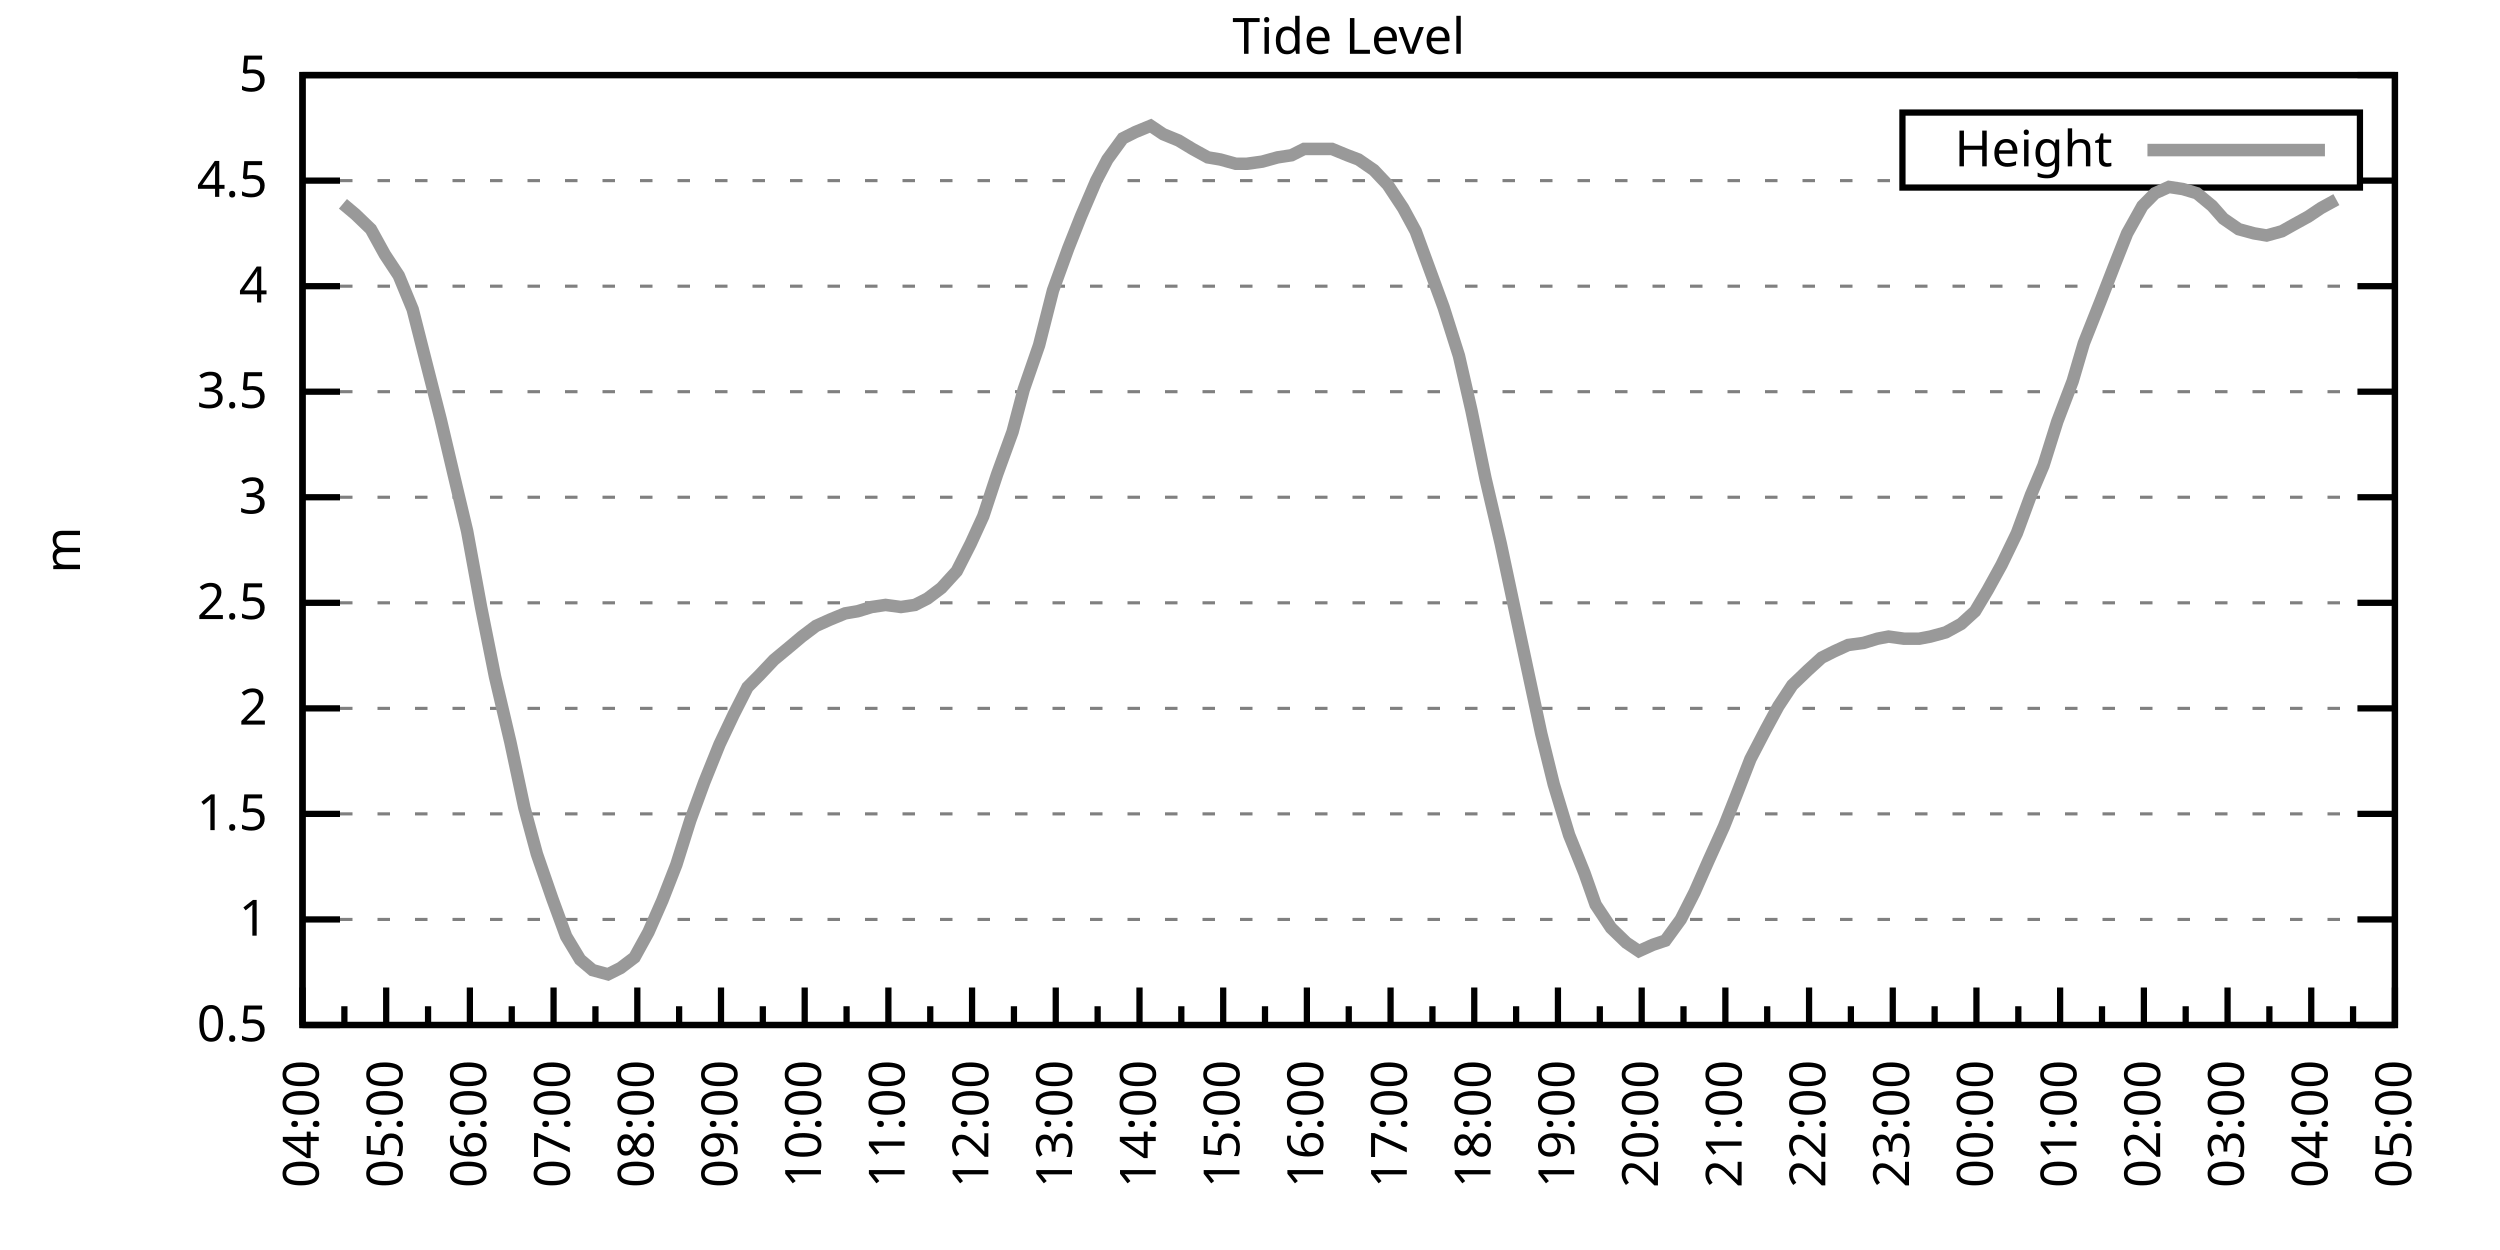
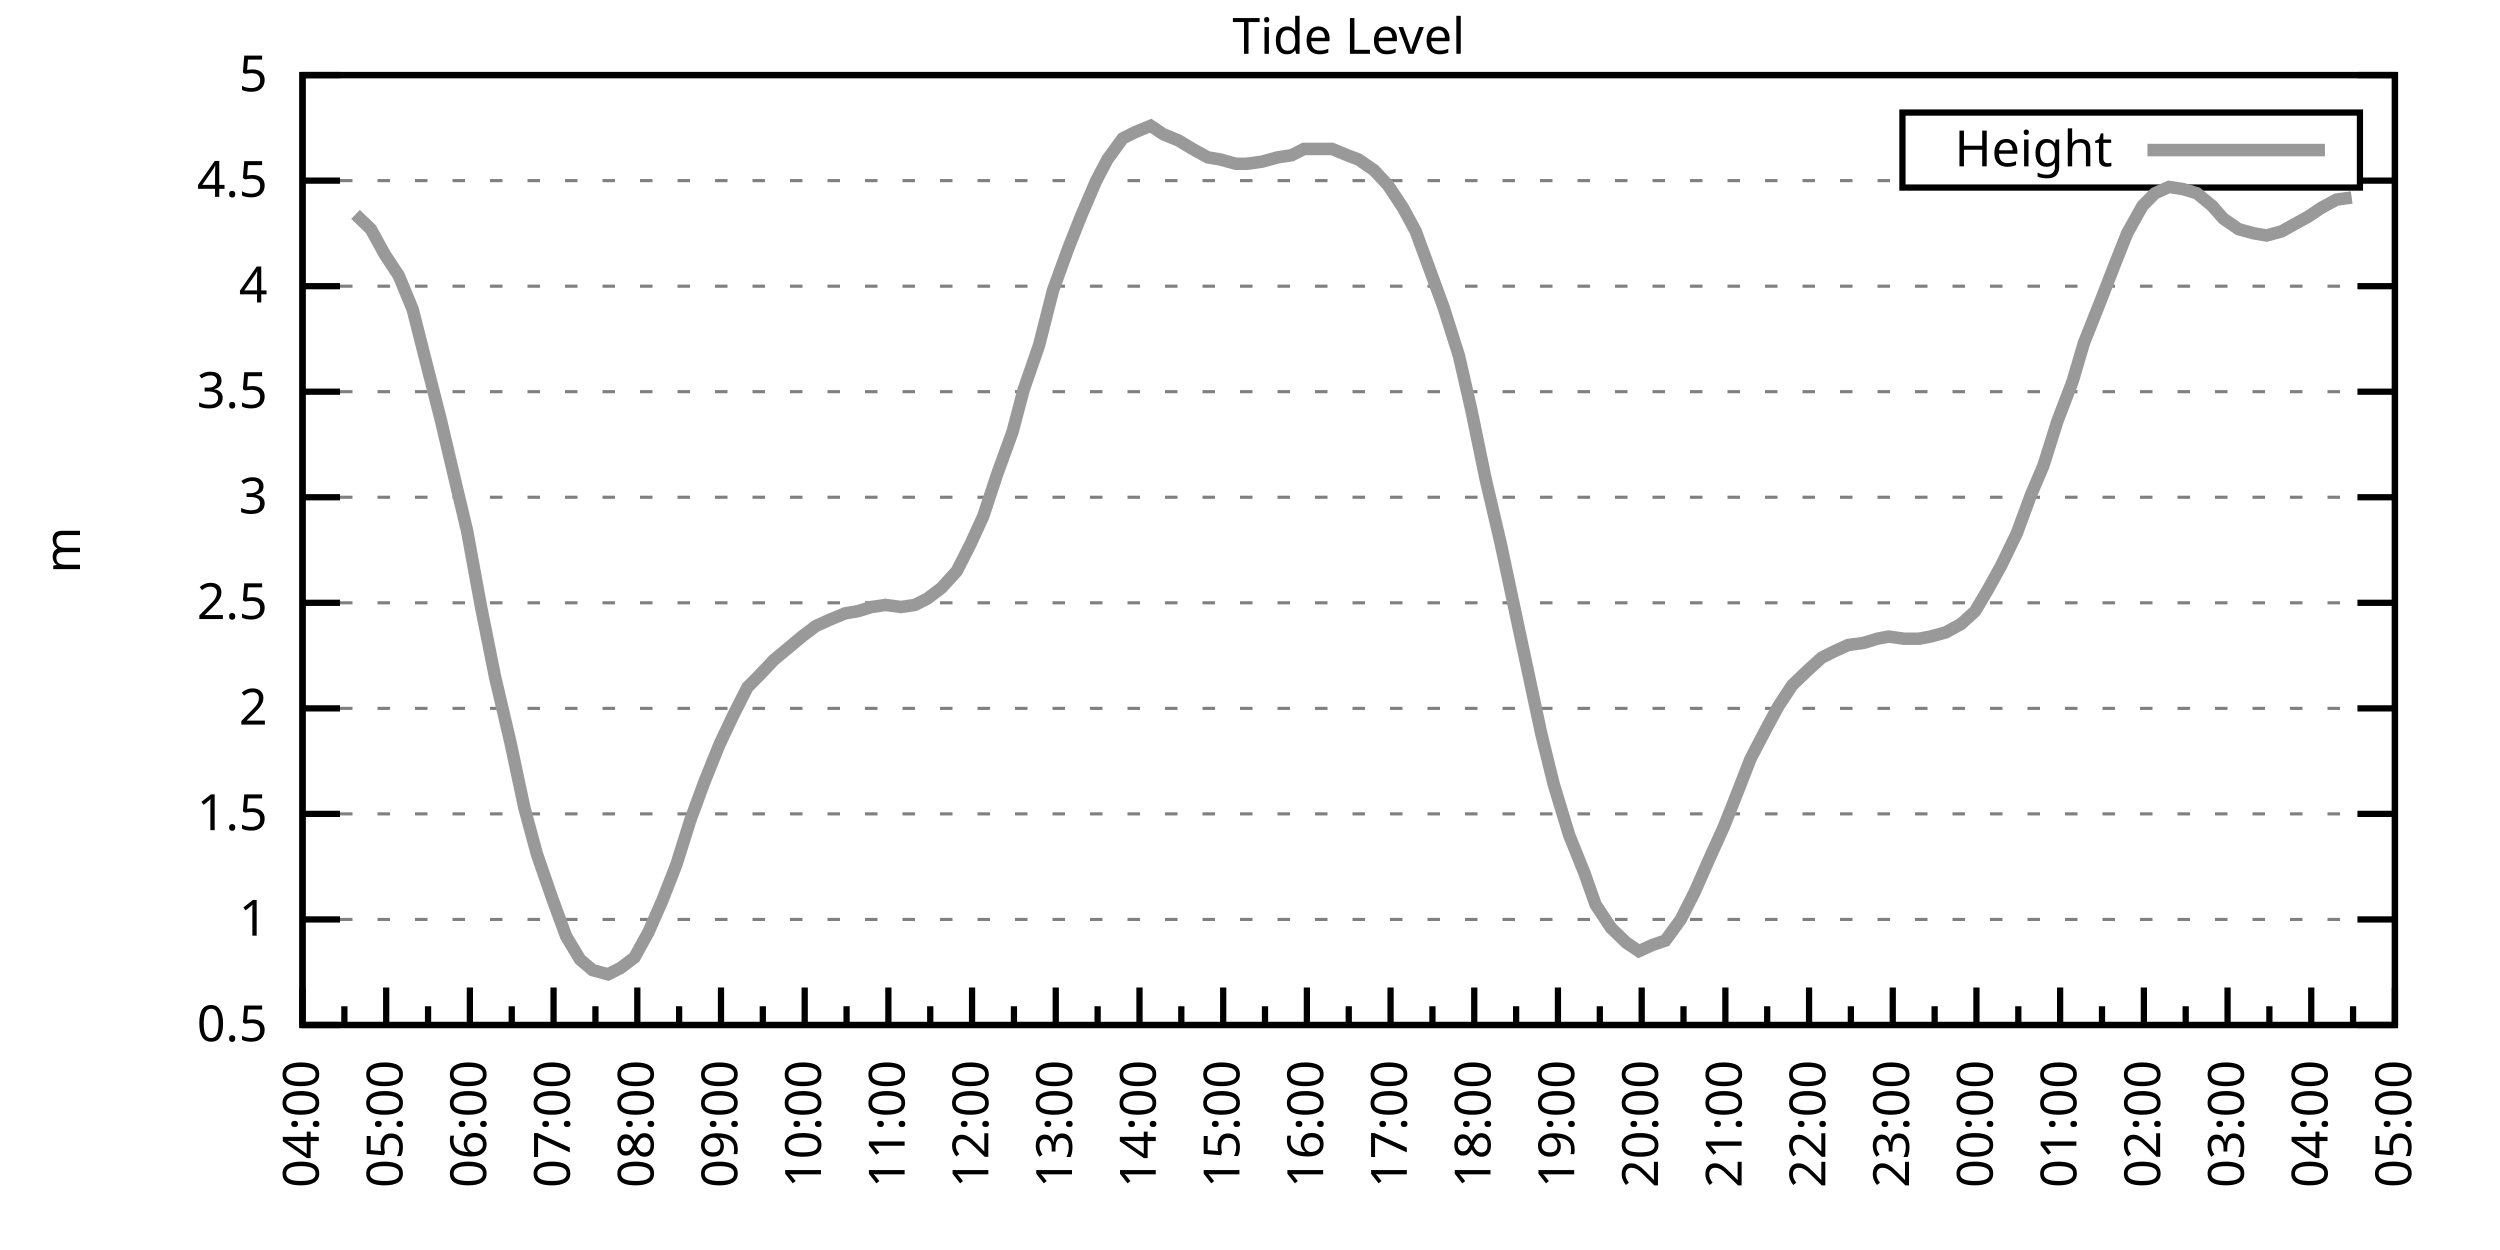
<svg xmlns="http://www.w3.org/2000/svg" xmlns:xlink="http://www.w3.org/1999/xlink" width="400" height="200" viewBox="0 0 400 200">
  <g id="gnuplot_canvas">
    <rect x="0" y="0" width="400" height="200" fill="none" />
    <defs>
      <circle id="gpDot" r="0.5" stroke-width="0.5" stroke="currentColor" />
      <path id="gpPt0" stroke-width="0.333" stroke="currentColor" d="M-1,0 h2 M0,-1 v2" />
      <path id="gpPt1" stroke-width="0.333" stroke="currentColor" d="M-1,-1 L1,1 M1,-1 L-1,1" />
      <path id="gpPt2" stroke-width="0.333" stroke="currentColor" d="M-1,0 L1,0 M0,-1 L0,1 M-1,-1 L1,1 M-1,1 L1,-1" />
      <rect id="gpPt3" stroke-width="0.333" stroke="currentColor" x="-1" y="-1" width="2" height="2" />
      <rect id="gpPt4" stroke-width="0.333" stroke="currentColor" fill="currentColor" x="-1" y="-1" width="2" height="2" />
      <circle id="gpPt5" stroke-width="0.333" stroke="currentColor" cx="0" cy="0" r="1" />
      <use xlink:href="#gpPt5" id="gpPt6" fill="currentColor" stroke="none" />
      <path id="gpPt7" stroke-width="0.333" stroke="currentColor" d="M0,-1.33 L-1.33,0.67 L1.33,0.67 z" />
      <use xlink:href="#gpPt7" id="gpPt8" fill="currentColor" stroke="none" />
      <use xlink:href="#gpPt7" id="gpPt9" stroke="currentColor" transform="rotate(180)" />
      <use xlink:href="#gpPt9" id="gpPt10" fill="currentColor" stroke="none" />
      <use xlink:href="#gpPt3" id="gpPt11" stroke="currentColor" transform="rotate(45)" />
      <use xlink:href="#gpPt11" id="gpPt12" fill="currentColor" stroke="none" />
      <path id="gpPt13" stroke-width="0.333" stroke="currentColor" d="M0,1.330 L1.265,0.411 L0.782,-1.067 L-0.782,-1.076 L-1.265,0.411 z" />
      <use xlink:href="#gpPt13" id="gpPt14" fill="currentColor" stroke="none" />
      <filter id="textbox" filterUnits="objectBoundingBox" x="0" y="0" height="1" width="1">
        <feFlood flood-color="white" flood-opacity="1" result="bgnd" />
        <feComposite in="SourceGraphic" in2="bgnd" operator="atop" />
      </filter>
      <filter id="greybox" filterUnits="objectBoundingBox" x="0" y="0" height="1" width="1">
        <feFlood flood-color="lightgrey" flood-opacity="1" result="grey" />
        <feComposite in="SourceGraphic" in2="grey" operator="atop" />
      </filter>
    </defs>
    <g fill="none" color="white" stroke="currentColor" stroke-width="1.00" stroke-linecap="butt" stroke-linejoin="miter">
</g>
    <g fill="none" color="black" stroke="currentColor" stroke-width="1.00" stroke-linecap="butt" stroke-linejoin="miter">
      <g stroke="none" shape-rendering="crispEdges">
        <polygon fill="rgb(255, 255, 255)" points="48.40,164.00 383.18,164.00 383.18,12.02 48.40,12.02 " />
      </g>
    </g>
    <g fill="none" color="black" stroke="currentColor" stroke-width="1.00" stroke-linecap="butt" stroke-linejoin="miter">
</g>
    <g fill="none" color="black" stroke="black" stroke-width="0.50" stroke-linecap="butt" stroke-linejoin="miter">
</g>
    <g fill="none" color="gray" stroke="currentColor" stroke-width="0.50" stroke-linecap="butt" stroke-linejoin="miter">
      <path stroke="gray" stroke-dasharray="2,4" class="gridline" d="M48.40,164.00 L383.19,164.00  " />
    </g>
    <g fill="none" color="gray" stroke="gray" stroke-width="1.00" stroke-linecap="butt" stroke-linejoin="miter">
</g>
    <g fill="none" color="black" stroke="currentColor" stroke-width="1.00" stroke-linecap="butt" stroke-linejoin="miter">
      <path stroke="black" d="M48.40,164.00 L54.40,164.00 M383.19,164.00 L377.19,164.00  " />
      <g transform="translate(42.80,166.60)" stroke="none" fill="black" font-family="Sans" font-size="8.00" text-anchor="end">
        <text>
          <tspan font-family="Sans"> 0.5</tspan>
        </text>
      </g>
    </g>
    <g fill="none" color="black" stroke="currentColor" stroke-width="1.00" stroke-linecap="butt" stroke-linejoin="miter">
</g>
    <g fill="none" color="black" stroke="black" stroke-width="0.50" stroke-linecap="butt" stroke-linejoin="miter">
</g>
    <g fill="none" color="gray" stroke="currentColor" stroke-width="0.50" stroke-linecap="butt" stroke-linejoin="miter">
      <path stroke="gray" stroke-dasharray="2,4" class="gridline" d="M48.40,147.11 L383.19,147.11  " />
    </g>
    <g fill="none" color="gray" stroke="gray" stroke-width="1.00" stroke-linecap="butt" stroke-linejoin="miter">
</g>
    <g fill="none" color="black" stroke="currentColor" stroke-width="1.00" stroke-linecap="butt" stroke-linejoin="miter">
      <path stroke="black" d="M48.40,147.11 L54.40,147.11 M383.19,147.11 L377.19,147.11  " />
      <g transform="translate(42.80,149.71)" stroke="none" fill="black" font-family="Sans" font-size="8.00" text-anchor="end">
        <text>
          <tspan font-family="Sans"> 1</tspan>
        </text>
      </g>
    </g>
    <g fill="none" color="black" stroke="currentColor" stroke-width="1.00" stroke-linecap="butt" stroke-linejoin="miter">
</g>
    <g fill="none" color="black" stroke="black" stroke-width="0.50" stroke-linecap="butt" stroke-linejoin="miter">
</g>
    <g fill="none" color="gray" stroke="currentColor" stroke-width="0.50" stroke-linecap="butt" stroke-linejoin="miter">
      <path stroke="gray" stroke-dasharray="2,4" class="gridline" d="M48.40,130.22 L383.19,130.22  " />
    </g>
    <g fill="none" color="gray" stroke="gray" stroke-width="1.00" stroke-linecap="butt" stroke-linejoin="miter">
</g>
    <g fill="none" color="black" stroke="currentColor" stroke-width="1.00" stroke-linecap="butt" stroke-linejoin="miter">
      <path stroke="black" d="M48.40,130.22 L54.40,130.22 M383.19,130.22 L377.19,130.22  " />
      <g transform="translate(42.80,132.82)" stroke="none" fill="black" font-family="Sans" font-size="8.00" text-anchor="end">
        <text>
          <tspan font-family="Sans"> 1.5</tspan>
        </text>
      </g>
    </g>
    <g fill="none" color="black" stroke="currentColor" stroke-width="1.00" stroke-linecap="butt" stroke-linejoin="miter">
</g>
    <g fill="none" color="black" stroke="black" stroke-width="0.50" stroke-linecap="butt" stroke-linejoin="miter">
</g>
    <g fill="none" color="gray" stroke="currentColor" stroke-width="0.50" stroke-linecap="butt" stroke-linejoin="miter">
      <path stroke="gray" stroke-dasharray="2,4" class="gridline" d="M48.40,113.34 L383.19,113.34  " />
    </g>
    <g fill="none" color="gray" stroke="gray" stroke-width="1.00" stroke-linecap="butt" stroke-linejoin="miter">
</g>
    <g fill="none" color="black" stroke="currentColor" stroke-width="1.00" stroke-linecap="butt" stroke-linejoin="miter">
      <path stroke="black" d="M48.40,113.34 L54.40,113.34 M383.19,113.34 L377.19,113.34  " />
      <g transform="translate(42.80,115.94)" stroke="none" fill="black" font-family="Sans" font-size="8.00" text-anchor="end">
        <text>
          <tspan font-family="Sans"> 2</tspan>
        </text>
      </g>
    </g>
    <g fill="none" color="black" stroke="currentColor" stroke-width="1.00" stroke-linecap="butt" stroke-linejoin="miter">
</g>
    <g fill="none" color="black" stroke="black" stroke-width="0.50" stroke-linecap="butt" stroke-linejoin="miter">
</g>
    <g fill="none" color="gray" stroke="currentColor" stroke-width="0.50" stroke-linecap="butt" stroke-linejoin="miter">
      <path stroke="gray" stroke-dasharray="2,4" class="gridline" d="M48.40,96.45 L383.19,96.45  " />
    </g>
    <g fill="none" color="gray" stroke="gray" stroke-width="1.00" stroke-linecap="butt" stroke-linejoin="miter">
</g>
    <g fill="none" color="black" stroke="currentColor" stroke-width="1.00" stroke-linecap="butt" stroke-linejoin="miter">
      <path stroke="black" d="M48.40,96.45 L54.40,96.45 M383.19,96.45 L377.19,96.45  " />
      <g transform="translate(42.80,99.05)" stroke="none" fill="black" font-family="Sans" font-size="8.00" text-anchor="end">
        <text>
          <tspan font-family="Sans"> 2.5</tspan>
        </text>
      </g>
    </g>
    <g fill="none" color="black" stroke="currentColor" stroke-width="1.00" stroke-linecap="butt" stroke-linejoin="miter">
</g>
    <g fill="none" color="black" stroke="black" stroke-width="0.50" stroke-linecap="butt" stroke-linejoin="miter">
</g>
    <g fill="none" color="gray" stroke="currentColor" stroke-width="0.50" stroke-linecap="butt" stroke-linejoin="miter">
      <path stroke="gray" stroke-dasharray="2,4" class="gridline" d="M48.40,79.56 L383.19,79.56  " />
    </g>
    <g fill="none" color="gray" stroke="gray" stroke-width="1.00" stroke-linecap="butt" stroke-linejoin="miter">
</g>
    <g fill="none" color="black" stroke="currentColor" stroke-width="1.00" stroke-linecap="butt" stroke-linejoin="miter">
      <path stroke="black" d="M48.40,79.56 L54.40,79.56 M383.19,79.56 L377.19,79.56  " />
      <g transform="translate(42.80,82.16)" stroke="none" fill="black" font-family="Sans" font-size="8.00" text-anchor="end">
        <text>
          <tspan font-family="Sans"> 3</tspan>
        </text>
      </g>
    </g>
    <g fill="none" color="black" stroke="currentColor" stroke-width="1.00" stroke-linecap="butt" stroke-linejoin="miter">
</g>
    <g fill="none" color="black" stroke="black" stroke-width="0.50" stroke-linecap="butt" stroke-linejoin="miter">
</g>
    <g fill="none" color="gray" stroke="currentColor" stroke-width="0.50" stroke-linecap="butt" stroke-linejoin="miter">
      <path stroke="gray" stroke-dasharray="2,4" class="gridline" d="M48.40,62.67 L383.19,62.67  " />
    </g>
    <g fill="none" color="gray" stroke="gray" stroke-width="1.00" stroke-linecap="butt" stroke-linejoin="miter">
</g>
    <g fill="none" color="black" stroke="currentColor" stroke-width="1.00" stroke-linecap="butt" stroke-linejoin="miter">
      <path stroke="black" d="M48.40,62.67 L54.40,62.67 M383.19,62.67 L377.19,62.67  " />
      <g transform="translate(42.80,65.27)" stroke="none" fill="black" font-family="Sans" font-size="8.00" text-anchor="end">
        <text>
          <tspan font-family="Sans"> 3.5</tspan>
        </text>
      </g>
    </g>
    <g fill="none" color="black" stroke="currentColor" stroke-width="1.00" stroke-linecap="butt" stroke-linejoin="miter">
</g>
    <g fill="none" color="black" stroke="black" stroke-width="0.50" stroke-linecap="butt" stroke-linejoin="miter">
</g>
    <g fill="none" color="gray" stroke="currentColor" stroke-width="0.50" stroke-linecap="butt" stroke-linejoin="miter">
      <path stroke="gray" stroke-dasharray="2,4" class="gridline" d="M48.40,45.79 L383.19,45.79  " />
    </g>
    <g fill="none" color="gray" stroke="gray" stroke-width="1.00" stroke-linecap="butt" stroke-linejoin="miter">
</g>
    <g fill="none" color="black" stroke="currentColor" stroke-width="1.00" stroke-linecap="butt" stroke-linejoin="miter">
      <path stroke="black" d="M48.40,45.79 L54.40,45.79 M383.19,45.79 L377.19,45.79  " />
      <g transform="translate(42.80,48.39)" stroke="none" fill="black" font-family="Sans" font-size="8.00" text-anchor="end">
        <text>
          <tspan font-family="Sans"> 4</tspan>
        </text>
      </g>
    </g>
    <g fill="none" color="black" stroke="currentColor" stroke-width="1.00" stroke-linecap="butt" stroke-linejoin="miter">
</g>
    <g fill="none" color="black" stroke="black" stroke-width="0.50" stroke-linecap="butt" stroke-linejoin="miter">
</g>
    <g fill="none" color="gray" stroke="currentColor" stroke-width="0.50" stroke-linecap="butt" stroke-linejoin="miter">
      <path stroke="gray" stroke-dasharray="2,4" class="gridline" d="M48.40,28.90 L304.39,28.90 M377.59,28.90 L383.19,28.90  " />
    </g>
    <g fill="none" color="gray" stroke="gray" stroke-width="1.00" stroke-linecap="butt" stroke-linejoin="miter">
</g>
    <g fill="none" color="black" stroke="currentColor" stroke-width="1.00" stroke-linecap="butt" stroke-linejoin="miter">
      <path stroke="black" d="M48.40,28.90 L54.40,28.90 M383.19,28.90 L377.19,28.90  " />
      <g transform="translate(42.80,31.50)" stroke="none" fill="black" font-family="Sans" font-size="8.00" text-anchor="end">
        <text>
          <tspan font-family="Sans"> 4.5</tspan>
        </text>
      </g>
    </g>
    <g fill="none" color="black" stroke="currentColor" stroke-width="1.00" stroke-linecap="butt" stroke-linejoin="miter">
</g>
    <g fill="none" color="black" stroke="black" stroke-width="0.50" stroke-linecap="butt" stroke-linejoin="miter">
</g>
    <g fill="none" color="gray" stroke="currentColor" stroke-width="0.50" stroke-linecap="butt" stroke-linejoin="miter">
      <path stroke="gray" stroke-dasharray="2,4" class="gridline" d="M48.40,12.01 L383.19,12.01  " />
    </g>
    <g fill="none" color="gray" stroke="gray" stroke-width="1.00" stroke-linecap="butt" stroke-linejoin="miter">
</g>
    <g fill="none" color="black" stroke="currentColor" stroke-width="1.00" stroke-linecap="butt" stroke-linejoin="miter">
      <path stroke="black" d="M48.40,12.01 L54.40,12.01 M383.19,12.01 L377.19,12.01  " />
      <g transform="translate(42.80,14.61)" stroke="none" fill="black" font-family="Sans" font-size="8.00" text-anchor="end">
        <text>
          <tspan font-family="Sans"> 5</tspan>
        </text>
      </g>
    </g>
    <g fill="none" color="black" stroke="currentColor" stroke-width="1.00" stroke-linecap="butt" stroke-linejoin="miter">
      <path stroke="black" d="M48.40,164.00 L48.40,158.00  " />
      <g transform="translate(51.00,169.60) rotate(270)" stroke="none" fill="black" font-family="Sans" font-size="8.00" text-anchor="end">
        <text>
          <tspan font-family="Sans">04:00</tspan>
        </text>
      </g>
    </g>
    <g fill="none" color="black" stroke="currentColor" stroke-width="1.00" stroke-linecap="butt" stroke-linejoin="miter">
      <path stroke="black" d="M55.10,164.00 L55.10,161.00 M61.79,164.00 L61.79,158.00  " />
      <g transform="translate(64.39,169.60) rotate(270)" stroke="none" fill="black" font-family="Sans" font-size="8.00" text-anchor="end">
        <text>
          <tspan font-family="Sans">05:00</tspan>
        </text>
      </g>
    </g>
    <g fill="none" color="black" stroke="currentColor" stroke-width="1.00" stroke-linecap="butt" stroke-linejoin="miter">
      <path stroke="black" d="M68.49,164.00 L68.49,161.00 M75.18,164.00 L75.18,158.00  " />
      <g transform="translate(77.78,169.60) rotate(270)" stroke="none" fill="black" font-family="Sans" font-size="8.00" text-anchor="end">
        <text>
          <tspan font-family="Sans">06:00</tspan>
        </text>
      </g>
    </g>
    <g fill="none" color="black" stroke="currentColor" stroke-width="1.00" stroke-linecap="butt" stroke-linejoin="miter">
      <path stroke="black" d="M81.88,164.00 L81.88,161.00 M88.57,164.00 L88.57,158.00  " />
      <g transform="translate(91.17,169.60) rotate(270)" stroke="none" fill="black" font-family="Sans" font-size="8.00" text-anchor="end">
        <text>
          <tspan font-family="Sans">07:00</tspan>
        </text>
      </g>
    </g>
    <g fill="none" color="black" stroke="currentColor" stroke-width="1.00" stroke-linecap="butt" stroke-linejoin="miter">
      <path stroke="black" d="M95.27,164.00 L95.27,161.00 M101.97,164.00 L101.97,158.00  " />
      <g transform="translate(104.57,169.60) rotate(270)" stroke="none" fill="black" font-family="Sans" font-size="8.00" text-anchor="end">
        <text>
          <tspan font-family="Sans">08:00</tspan>
        </text>
      </g>
    </g>
    <g fill="none" color="black" stroke="currentColor" stroke-width="1.00" stroke-linecap="butt" stroke-linejoin="miter">
      <path stroke="black" d="M108.66,164.00 L108.66,161.00 M115.36,164.00 L115.36,158.00  " />
      <g transform="translate(117.96,169.60) rotate(270)" stroke="none" fill="black" font-family="Sans" font-size="8.00" text-anchor="end">
        <text>
          <tspan font-family="Sans">09:00</tspan>
        </text>
      </g>
    </g>
    <g fill="none" color="black" stroke="currentColor" stroke-width="1.00" stroke-linecap="butt" stroke-linejoin="miter">
      <path stroke="black" d="M122.05,164.00 L122.05,161.00 M128.75,164.00 L128.75,158.00  " />
      <g transform="translate(131.35,169.60) rotate(270)" stroke="none" fill="black" font-family="Sans" font-size="8.00" text-anchor="end">
        <text>
          <tspan font-family="Sans">10:00</tspan>
        </text>
      </g>
    </g>
    <g fill="none" color="black" stroke="currentColor" stroke-width="1.00" stroke-linecap="butt" stroke-linejoin="miter">
      <path stroke="black" d="M135.45,164.00 L135.45,161.00 M142.14,164.00 L142.14,158.00  " />
      <g transform="translate(144.74,169.60) rotate(270)" stroke="none" fill="black" font-family="Sans" font-size="8.00" text-anchor="end">
        <text>
          <tspan font-family="Sans">11:00</tspan>
        </text>
      </g>
    </g>
    <g fill="none" color="black" stroke="currentColor" stroke-width="1.00" stroke-linecap="butt" stroke-linejoin="miter">
      <path stroke="black" d="M148.84,164.00 L148.84,161.00 M155.53,164.00 L155.53,158.00  " />
      <g transform="translate(158.13,169.60) rotate(270)" stroke="none" fill="black" font-family="Sans" font-size="8.00" text-anchor="end">
        <text>
          <tspan font-family="Sans">12:00</tspan>
        </text>
      </g>
    </g>
    <g fill="none" color="black" stroke="currentColor" stroke-width="1.00" stroke-linecap="butt" stroke-linejoin="miter">
      <path stroke="black" d="M162.23,164.00 L162.23,161.00 M168.92,164.00 L168.92,158.00  " />
      <g transform="translate(171.52,169.60) rotate(270)" stroke="none" fill="black" font-family="Sans" font-size="8.00" text-anchor="end">
        <text>
          <tspan font-family="Sans">13:00</tspan>
        </text>
      </g>
    </g>
    <g fill="none" color="black" stroke="currentColor" stroke-width="1.00" stroke-linecap="butt" stroke-linejoin="miter">
      <path stroke="black" d="M175.62,164.00 L175.62,161.00 M182.32,164.00 L182.32,158.00  " />
      <g transform="translate(184.92,169.60) rotate(270)" stroke="none" fill="black" font-family="Sans" font-size="8.00" text-anchor="end">
        <text>
          <tspan font-family="Sans">14:00</tspan>
        </text>
      </g>
    </g>
    <g fill="none" color="black" stroke="currentColor" stroke-width="1.00" stroke-linecap="butt" stroke-linejoin="miter">
      <path stroke="black" d="M189.01,164.00 L189.01,161.00 M195.71,164.00 L195.71,158.00  " />
      <g transform="translate(198.31,169.60) rotate(270)" stroke="none" fill="black" font-family="Sans" font-size="8.00" text-anchor="end">
        <text>
          <tspan font-family="Sans">15:00</tspan>
        </text>
      </g>
    </g>
    <g fill="none" color="black" stroke="currentColor" stroke-width="1.00" stroke-linecap="butt" stroke-linejoin="miter">
      <path stroke="black" d="M202.40,164.00 L202.40,161.00 M209.10,164.00 L209.10,158.00  " />
      <g transform="translate(211.70,169.60) rotate(270)" stroke="none" fill="black" font-family="Sans" font-size="8.00" text-anchor="end">
        <text>
          <tspan font-family="Sans">16:00</tspan>
        </text>
      </g>
    </g>
    <g fill="none" color="black" stroke="currentColor" stroke-width="1.00" stroke-linecap="butt" stroke-linejoin="miter">
      <path stroke="black" d="M215.80,164.00 L215.80,161.00 M222.49,164.00 L222.49,158.00  " />
      <g transform="translate(225.09,169.60) rotate(270)" stroke="none" fill="black" font-family="Sans" font-size="8.00" text-anchor="end">
        <text>
          <tspan font-family="Sans">17:00</tspan>
        </text>
      </g>
    </g>
    <g fill="none" color="black" stroke="currentColor" stroke-width="1.00" stroke-linecap="butt" stroke-linejoin="miter">
      <path stroke="black" d="M229.19,164.00 L229.19,161.00 M235.88,164.00 L235.88,158.00  " />
      <g transform="translate(238.48,169.60) rotate(270)" stroke="none" fill="black" font-family="Sans" font-size="8.00" text-anchor="end">
        <text>
          <tspan font-family="Sans">18:00</tspan>
        </text>
      </g>
    </g>
    <g fill="none" color="black" stroke="currentColor" stroke-width="1.00" stroke-linecap="butt" stroke-linejoin="miter">
      <path stroke="black" d="M242.58,164.00 L242.58,161.00 M249.27,164.00 L249.27,158.00  " />
      <g transform="translate(251.87,169.60) rotate(270)" stroke="none" fill="black" font-family="Sans" font-size="8.00" text-anchor="end">
        <text>
          <tspan font-family="Sans">19:00</tspan>
        </text>
      </g>
    </g>
    <g fill="none" color="black" stroke="currentColor" stroke-width="1.00" stroke-linecap="butt" stroke-linejoin="miter">
      <path stroke="black" d="M255.97,164.00 L255.97,161.00 M262.67,164.00 L262.67,158.00  " />
      <g transform="translate(265.27,169.60) rotate(270)" stroke="none" fill="black" font-family="Sans" font-size="8.00" text-anchor="end">
        <text>
          <tspan font-family="Sans">20:00</tspan>
        </text>
      </g>
    </g>
    <g fill="none" color="black" stroke="currentColor" stroke-width="1.00" stroke-linecap="butt" stroke-linejoin="miter">
      <path stroke="black" d="M269.36,164.00 L269.36,161.00 M276.06,164.00 L276.06,158.00  " />
      <g transform="translate(278.66,169.60) rotate(270)" stroke="none" fill="black" font-family="Sans" font-size="8.00" text-anchor="end">
        <text>
          <tspan font-family="Sans">21:00</tspan>
        </text>
      </g>
    </g>
    <g fill="none" color="black" stroke="currentColor" stroke-width="1.00" stroke-linecap="butt" stroke-linejoin="miter">
      <path stroke="black" d="M282.75,164.00 L282.75,161.00 M289.45,164.00 L289.45,158.00  " />
      <g transform="translate(292.05,169.60) rotate(270)" stroke="none" fill="black" font-family="Sans" font-size="8.00" text-anchor="end">
        <text>
          <tspan font-family="Sans">22:00</tspan>
        </text>
      </g>
    </g>
    <g fill="none" color="black" stroke="currentColor" stroke-width="1.00" stroke-linecap="butt" stroke-linejoin="miter">
      <path stroke="black" d="M296.14,164.00 L296.14,161.00 M302.84,164.00 L302.84,158.00  " />
      <g transform="translate(305.44,169.60) rotate(270)" stroke="none" fill="black" font-family="Sans" font-size="8.00" text-anchor="end">
        <text>
          <tspan font-family="Sans">23:00</tspan>
        </text>
      </g>
    </g>
    <g fill="none" color="black" stroke="currentColor" stroke-width="1.00" stroke-linecap="butt" stroke-linejoin="miter">
      <path stroke="black" d="M309.54,164.00 L309.54,161.00 M316.23,164.00 L316.23,158.00  " />
      <g transform="translate(318.83,169.60) rotate(270)" stroke="none" fill="black" font-family="Sans" font-size="8.00" text-anchor="end">
        <text>
          <tspan font-family="Sans">00:00</tspan>
        </text>
      </g>
    </g>
    <g fill="none" color="black" stroke="currentColor" stroke-width="1.00" stroke-linecap="butt" stroke-linejoin="miter">
      <path stroke="black" d="M322.93,164.00 L322.93,161.00 M329.62,164.00 L329.62,158.00  " />
      <g transform="translate(332.22,169.60) rotate(270)" stroke="none" fill="black" font-family="Sans" font-size="8.00" text-anchor="end">
        <text>
          <tspan font-family="Sans">01:00</tspan>
        </text>
      </g>
    </g>
    <g fill="none" color="black" stroke="currentColor" stroke-width="1.00" stroke-linecap="butt" stroke-linejoin="miter">
      <path stroke="black" d="M336.32,164.00 L336.32,161.00 M343.02,164.00 L343.02,158.00  " />
      <g transform="translate(345.62,169.60) rotate(270)" stroke="none" fill="black" font-family="Sans" font-size="8.00" text-anchor="end">
        <text>
          <tspan font-family="Sans">02:00</tspan>
        </text>
      </g>
    </g>
    <g fill="none" color="black" stroke="currentColor" stroke-width="1.00" stroke-linecap="butt" stroke-linejoin="miter">
      <path stroke="black" d="M349.71,164.00 L349.71,161.00 M356.41,164.00 L356.41,158.00  " />
      <g transform="translate(359.01,169.60) rotate(270)" stroke="none" fill="black" font-family="Sans" font-size="8.00" text-anchor="end">
        <text>
          <tspan font-family="Sans">03:00</tspan>
        </text>
      </g>
    </g>
    <g fill="none" color="black" stroke="currentColor" stroke-width="1.00" stroke-linecap="butt" stroke-linejoin="miter">
      <path stroke="black" d="M363.10,164.00 L363.10,161.00 M369.80,164.00 L369.80,158.00  " />
      <g transform="translate(372.40,169.60) rotate(270)" stroke="none" fill="black" font-family="Sans" font-size="8.00" text-anchor="end">
        <text>
          <tspan font-family="Sans">04:00</tspan>
        </text>
      </g>
    </g>
    <g fill="none" color="black" stroke="currentColor" stroke-width="1.00" stroke-linecap="butt" stroke-linejoin="miter">
      <path stroke="black" d="M376.49,164.00 L376.49,161.00 M383.19,164.00 L383.19,158.00  " />
      <g transform="translate(385.79,169.60) rotate(270)" stroke="none" fill="black" font-family="Sans" font-size="8.00" text-anchor="end">
        <text>
          <tspan font-family="Sans">05:00</tspan>
        </text>
      </g>
    </g>
    <g fill="none" color="black" stroke="currentColor" stroke-width="1.00" stroke-linecap="butt" stroke-linejoin="miter">
</g>
    <g fill="none" color="black" stroke="currentColor" stroke-width="1.00" stroke-linecap="butt" stroke-linejoin="miter">
      <path stroke="black" d="M48.40,12.01 L48.40,164.00 L383.19,164.00 L383.19,12.01 L48.40,12.01 Z  " />
    </g>
    <g fill="none" color="black" stroke="currentColor" stroke-width="1.00" stroke-linecap="butt" stroke-linejoin="miter">
      <g transform="translate(12.80,88.01) rotate(270)" stroke="none" fill="black" font-family="Sans" font-size="8.00" text-anchor="middle">
        <text>
          <tspan font-family="Sans">m</tspan>
        </text>
      </g>
    </g>
    <g fill="none" color="black" stroke="currentColor" stroke-width="1.00" stroke-linecap="butt" stroke-linejoin="miter">
</g>
    <g fill="none" color="black" stroke="currentColor" stroke-width="1.00" stroke-linecap="butt" stroke-linejoin="miter">
      <path stroke="black" d="M304.39,30.01 L304.39,18.01 L377.59,18.01 L377.59,30.01 L304.39,30.01 Z  " />
    </g>
    <g id="Tide_level_plot_1">
      <g fill="none" color="white" stroke="black" stroke-width="2.00" stroke-linecap="butt" stroke-linejoin="miter">
</g>
      <g fill="none" color="black" stroke="currentColor" stroke-width="2.00" stroke-linecap="butt" stroke-linejoin="miter">
        <g transform="translate(337.99,26.61)" stroke="none" fill="black" font-family="Sans" font-size="8.00" text-anchor="end">
          <text>
            <tspan font-family="Sans">Height</tspan>
          </text>
        </g>
      </g>
      <g fill="none" color="black" stroke="currentColor" stroke-width="2.00" stroke-linecap="butt" stroke-linejoin="miter">
-         <path stroke="rgb(153, 153, 153)" d="M343.59,24.01 L371.99,24.01 M54.87,32.61 L56.88,34.30 L59.34,36.67 L61.57,40.72 L63.80,44.10 L66.03,49.50   L68.26,58.28 L70.50,67.06 L72.73,76.52 L74.74,84.97 L76.97,97.12 L79.20,108.27 L81.66,118.74 L83.89,129.21   L85.90,136.64 L88.35,143.73 L90.58,149.81 L92.82,153.53 L94.82,155.22 L97.28,155.89 L99.29,154.88 L101.52,153.19   L103.75,149.14 L105.98,144.07 L108.22,138.33 L110.45,131.24 L112.68,125.16 L115.13,119.08 L117.37,114.35 L119.60,109.96   L121.61,107.93 L123.84,105.57 L126.29,103.54 L128.30,101.85 L130.54,100.16 L132.77,99.15 L135.22,98.14 L137.23,97.80   L139.46,97.12 L141.69,96.79 L144.15,97.12 L146.38,96.79 L148.39,95.77 L150.62,94.08 L153.08,91.38 L155.31,86.99   L157.32,82.60 L159.55,75.85 L162.01,69.09 L163.79,62.34 L166.25,55.24 L168.48,46.46 L170.93,39.71 L172.94,34.64   L175.40,28.90 L177.18,25.52 L179.64,22.14 L181.65,21.13 L184.10,20.12 L186.11,21.47 L188.57,22.48 L190.80,23.83   L193.25,25.18 L195.26,25.52 L197.72,26.20 L199.50,26.20 L201.96,25.86 L204.41,25.18 L206.64,24.84 L208.65,23.83   L211.11,23.83 L213.12,23.83 L215.57,24.84 L217.36,25.52 L219.81,27.21 L222.04,29.57 L224.50,33.29 L226.51,37.00   L228.74,43.08 L230.97,49.16 L233.43,56.93 L235.44,65.71 L237.67,76.52 L240.12,86.99 L242.13,96.45 L244.36,106.92   L246.60,117.39 L248.60,125.50 L251.06,133.60 L253.51,139.68 L255.30,144.75 L257.76,148.46 L260.21,150.83 L262.22,152.18   L264.45,151.17 L266.46,150.49 L268.92,147.11 L271.15,142.72 L273.38,137.66 L275.83,132.25 L277.84,127.18 L280.07,121.44   L282.53,116.71 L284.54,113.00 L286.77,109.62 L289.23,107.26 L291.46,105.23 L293.47,104.22 L295.70,103.20 L298.15,102.87   L300.39,102.19 L302.17,101.85 L304.63,102.19 L307.08,102.19 L308.87,101.85 L311.32,101.18 L313.78,99.83 L316.01,97.80   L318.02,94.42 L320.25,90.37 L322.70,85.30 L324.94,79.22 L326.95,74.49 L329.18,67.40 L331.63,60.98 L333.42,54.90   L336.10,48.15 L338.33,42.41 L340.34,37.34 L342.79,32.95 L344.80,30.92 L347.03,29.91 L349.26,30.25 L351.50,30.92   L353.95,32.95 L355.74,34.98 L358.19,36.67 L360.65,37.34 L362.66,37.68 L365.11,37.00 L366.90,35.99 L369.35,34.64   L371.36,33.29 L373.82,31.94  " />
+         <path stroke="rgb(153, 153, 153)" d="M343.59,24.01 L371.99,24.01 M56.88,34.30 L59.34,36.67 L61.57,40.72 L63.80,44.10 L66.03,49.50 L68.26,58.28   L70.50,67.06 L72.73,76.52 L74.74,84.97 L76.97,97.12 L79.20,108.27 L81.66,118.74 L83.89,129.21 L85.90,136.64   L88.35,143.73 L90.58,149.81 L92.82,153.53 L94.82,155.22 L97.28,155.89 L99.29,154.88 L101.52,153.19 L103.75,149.14   L105.98,144.07 L108.22,138.33 L110.45,131.24 L112.68,125.16 L115.13,119.08 L117.37,114.35 L119.60,109.96 L121.61,107.93   L123.84,105.57 L126.29,103.54 L128.30,101.85 L130.54,100.16 L132.77,99.15 L135.22,98.14 L137.23,97.80 L139.46,97.12   L141.69,96.79 L144.15,97.12 L146.38,96.79 L148.39,95.77 L150.62,94.08 L153.08,91.38 L155.31,86.99 L157.32,82.60   L159.55,75.85 L162.01,69.09 L163.79,62.34 L166.25,55.24 L168.48,46.46 L170.93,39.71 L172.94,34.64 L175.40,28.90   L177.18,25.52 L179.64,22.14 L181.65,21.13 L184.10,20.12 L186.11,21.47 L188.57,22.48 L190.80,23.83 L193.25,25.18   L195.26,25.52 L197.72,26.20 L199.50,26.20 L201.96,25.86 L204.41,25.18 L206.64,24.84 L208.65,23.83 L211.11,23.83   L213.12,23.83 L215.57,24.84 L217.36,25.52 L219.81,27.21 L222.04,29.57 L224.50,33.29 L226.51,37.00 L228.74,43.08   L230.97,49.16 L233.43,56.93 L235.44,65.71 L237.67,76.52 L240.12,86.99 L242.13,96.45 L244.36,106.92 L246.60,117.39   L248.60,125.50 L251.06,133.60 L253.51,139.68 L255.30,144.75 L257.76,148.46 L260.21,150.83 L262.22,152.18 L264.45,151.17   L266.46,150.49 L268.92,147.11 L271.15,142.72 L273.38,137.66 L275.83,132.25 L277.84,127.18 L280.07,121.44 L282.53,116.71   L284.54,113.00 L286.77,109.62 L289.23,107.26 L291.46,105.23 L293.47,104.22 L295.70,103.20 L298.15,102.87 L300.39,102.19   L302.17,101.85 L304.63,102.19 L307.08,102.19 L308.87,101.85 L311.32,101.18 L313.78,99.83 L316.01,97.80 L318.02,94.42   L320.25,90.37 L322.70,85.30 L324.94,79.22 L326.95,74.49 L329.18,67.40 L331.63,60.98 L333.42,54.90 L336.10,48.15   L338.33,42.41 L340.34,37.34 L342.79,32.95 L344.80,30.92 L347.03,29.91 L349.26,30.25 L351.50,30.92 L353.95,32.95   L355.74,34.98 L358.19,36.67 L360.65,37.34 L362.66,37.68 L365.11,37.00 L366.90,35.99 L369.35,34.64 L371.36,33.29   L373.82,31.94 L376.27,31.60  " />
      </g>
    </g>
    <g fill="none" color="black" stroke="currentColor" stroke-width="2.00" stroke-linecap="butt" stroke-linejoin="miter">
</g>
    <g fill="none" color="black" stroke="black" stroke-width="1.00" stroke-linecap="butt" stroke-linejoin="miter">
</g>
    <g fill="none" color="black" stroke="currentColor" stroke-width="1.00" stroke-linecap="butt" stroke-linejoin="miter">
      <path stroke="black" d="M48.40,12.01 L48.40,164.00 L383.19,164.00 L383.19,12.01 L48.40,12.01 Z  " />
    </g>
    <g fill="none" color="black" stroke="currentColor" stroke-width="1.00" stroke-linecap="butt" stroke-linejoin="miter">
      <g transform="translate(215.79,8.61)" stroke="none" fill="black" font-family="Sans" font-size="8.00" text-anchor="middle">
        <text>
          <tspan font-family="Sans">Tide Level</tspan>
        </text>
      </g>
    </g>
    <g fill="none" color="black" stroke="currentColor" stroke-width="1.00" stroke-linecap="butt" stroke-linejoin="miter">
</g>
  </g>
</svg>
